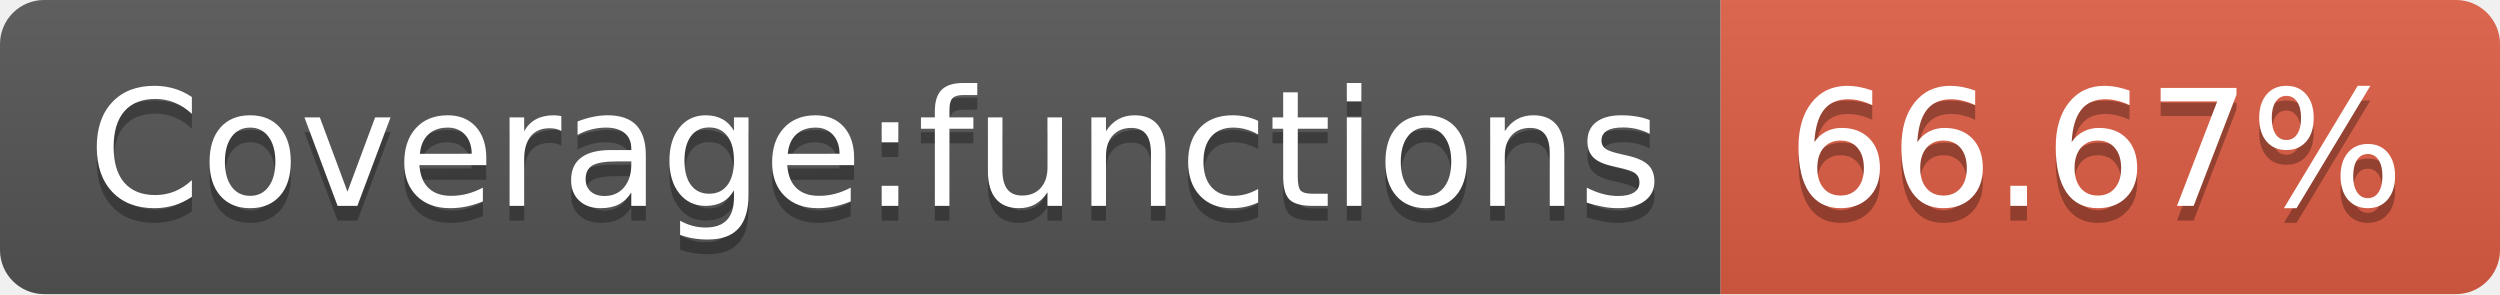
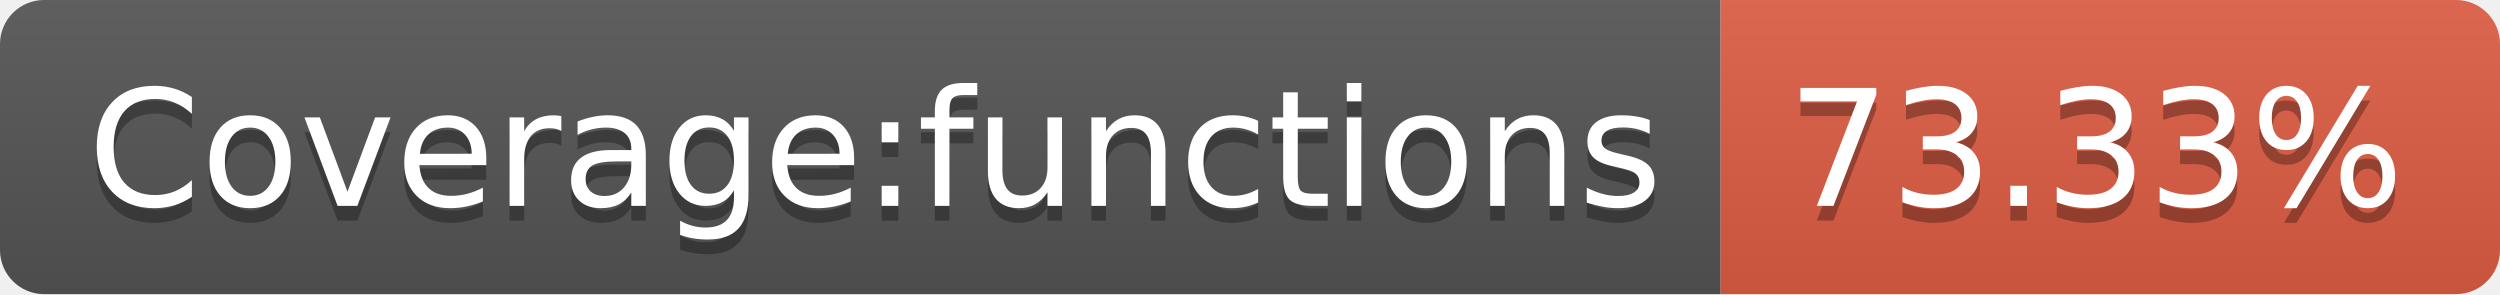
- <svg xmlns="http://www.w3.org/2000/svg" width="170" height="20" role="img" aria-label="Coverage:functions: 66.67%">
+ <svg xmlns="http://www.w3.org/2000/svg" width="170" height="20" role="img" aria-label="Coverage:functions: 73.33%">
  <linearGradient id="s" x2="0" y2="100%">
    <stop offset="0" stop-color="#bbb" stop-opacity=".1" />
    <stop offset="1" stop-opacity=".1" />
  </linearGradient>
  <clipPath id="r">
    <rect width="170" height="20" rx="3" fill="#fff" />
  </clipPath>
  <g clip-path="url(#r)">
    <rect width="117" height="20" fill="#555" />
    <rect x="117" width="53" height="20" fill="#e05d44" />
    <rect width="170" height="20" fill="url(#s)" />
  </g>
  <g fill="#fff" text-anchor="middle" font-family="Verdana,Geneva,DejaVu Sans,sans-serif" text-rendering="geometricPrecision" font-size="110">
    <text aria-hidden="true" x="595" y="150" fill="#010101" fill-opacity=".3" transform="scale(.1)" textLength="1070">Coverage:functions</text>
    <text x="595" y="140" transform="scale(.1)" fill="#fff" textLength="1070">Coverage:functions</text>
-     <text aria-hidden="true" x="1425" y="150" fill="#010101" fill-opacity=".3" transform="scale(.1)" textLength="430">66.67%</text>
-     <text x="1425" y="140" transform="scale(.1)" fill="#fff" textLength="430">66.67%</text>
+     <text aria-hidden="true" x="1425" y="150" fill="#010101" fill-opacity=".3" transform="scale(.1)" textLength="430">73.33%</text>
+     <text x="1425" y="140" transform="scale(.1)" fill="#fff" textLength="430">73.33%</text>
  </g>
</svg>
